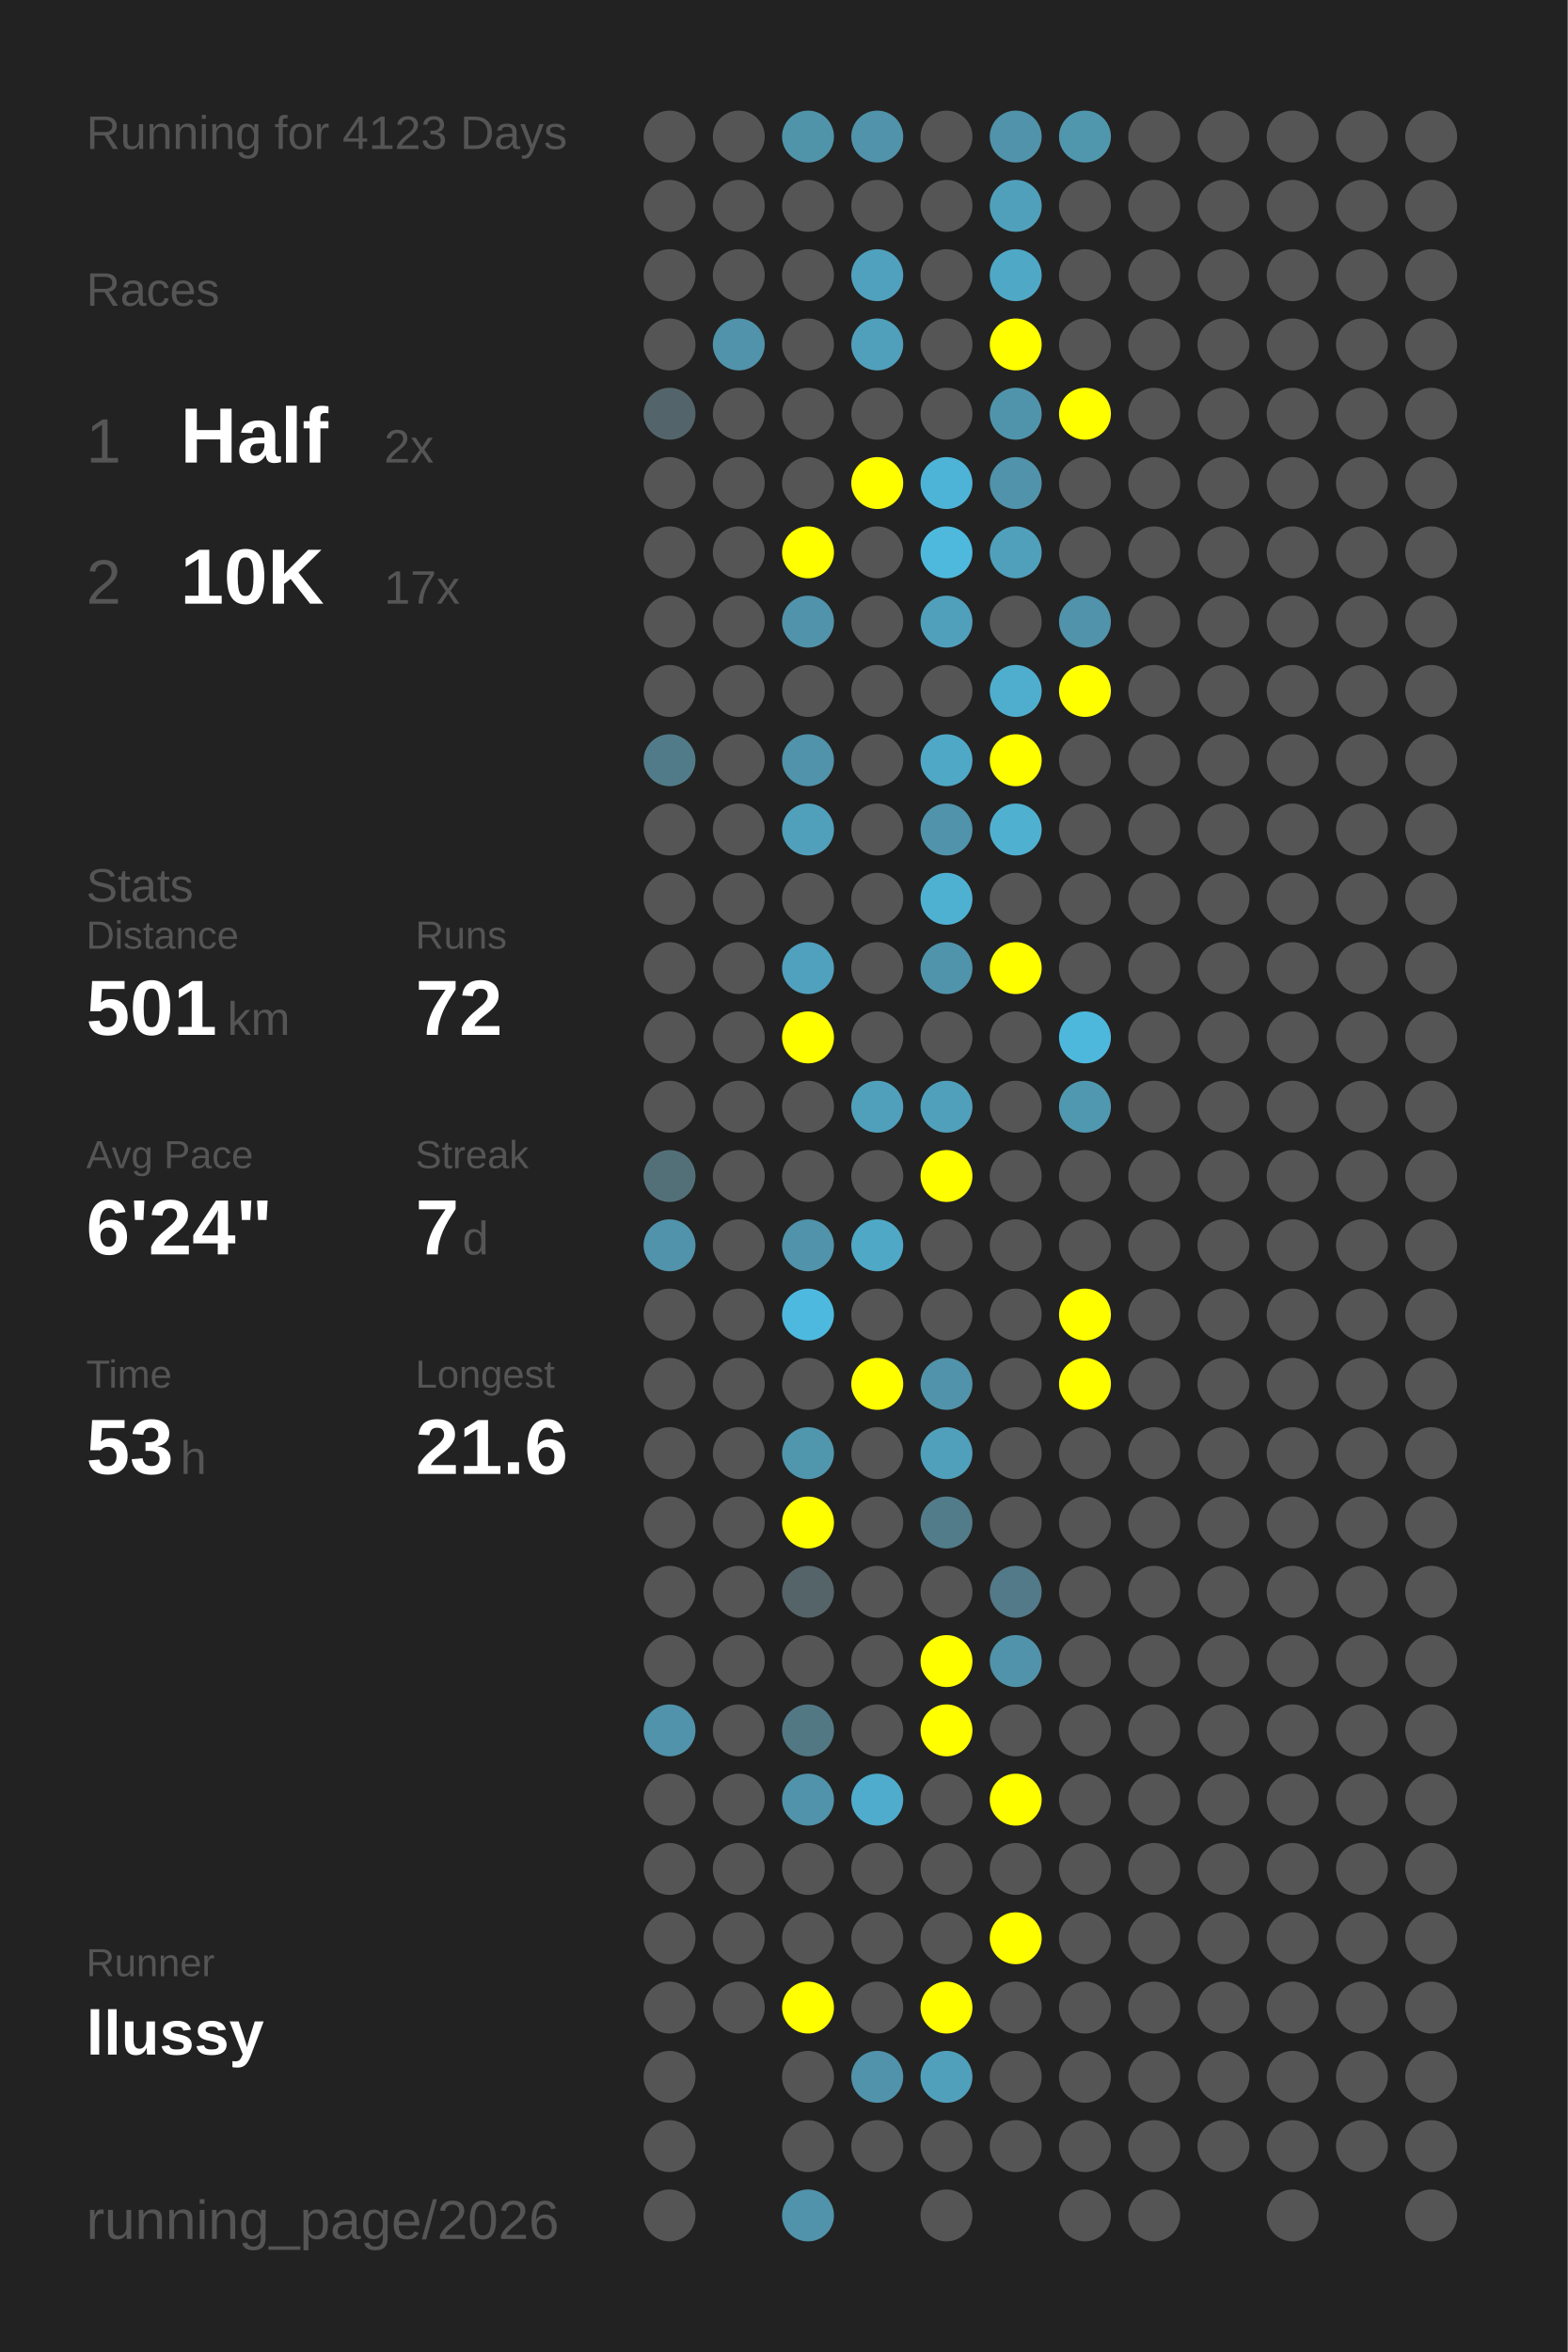
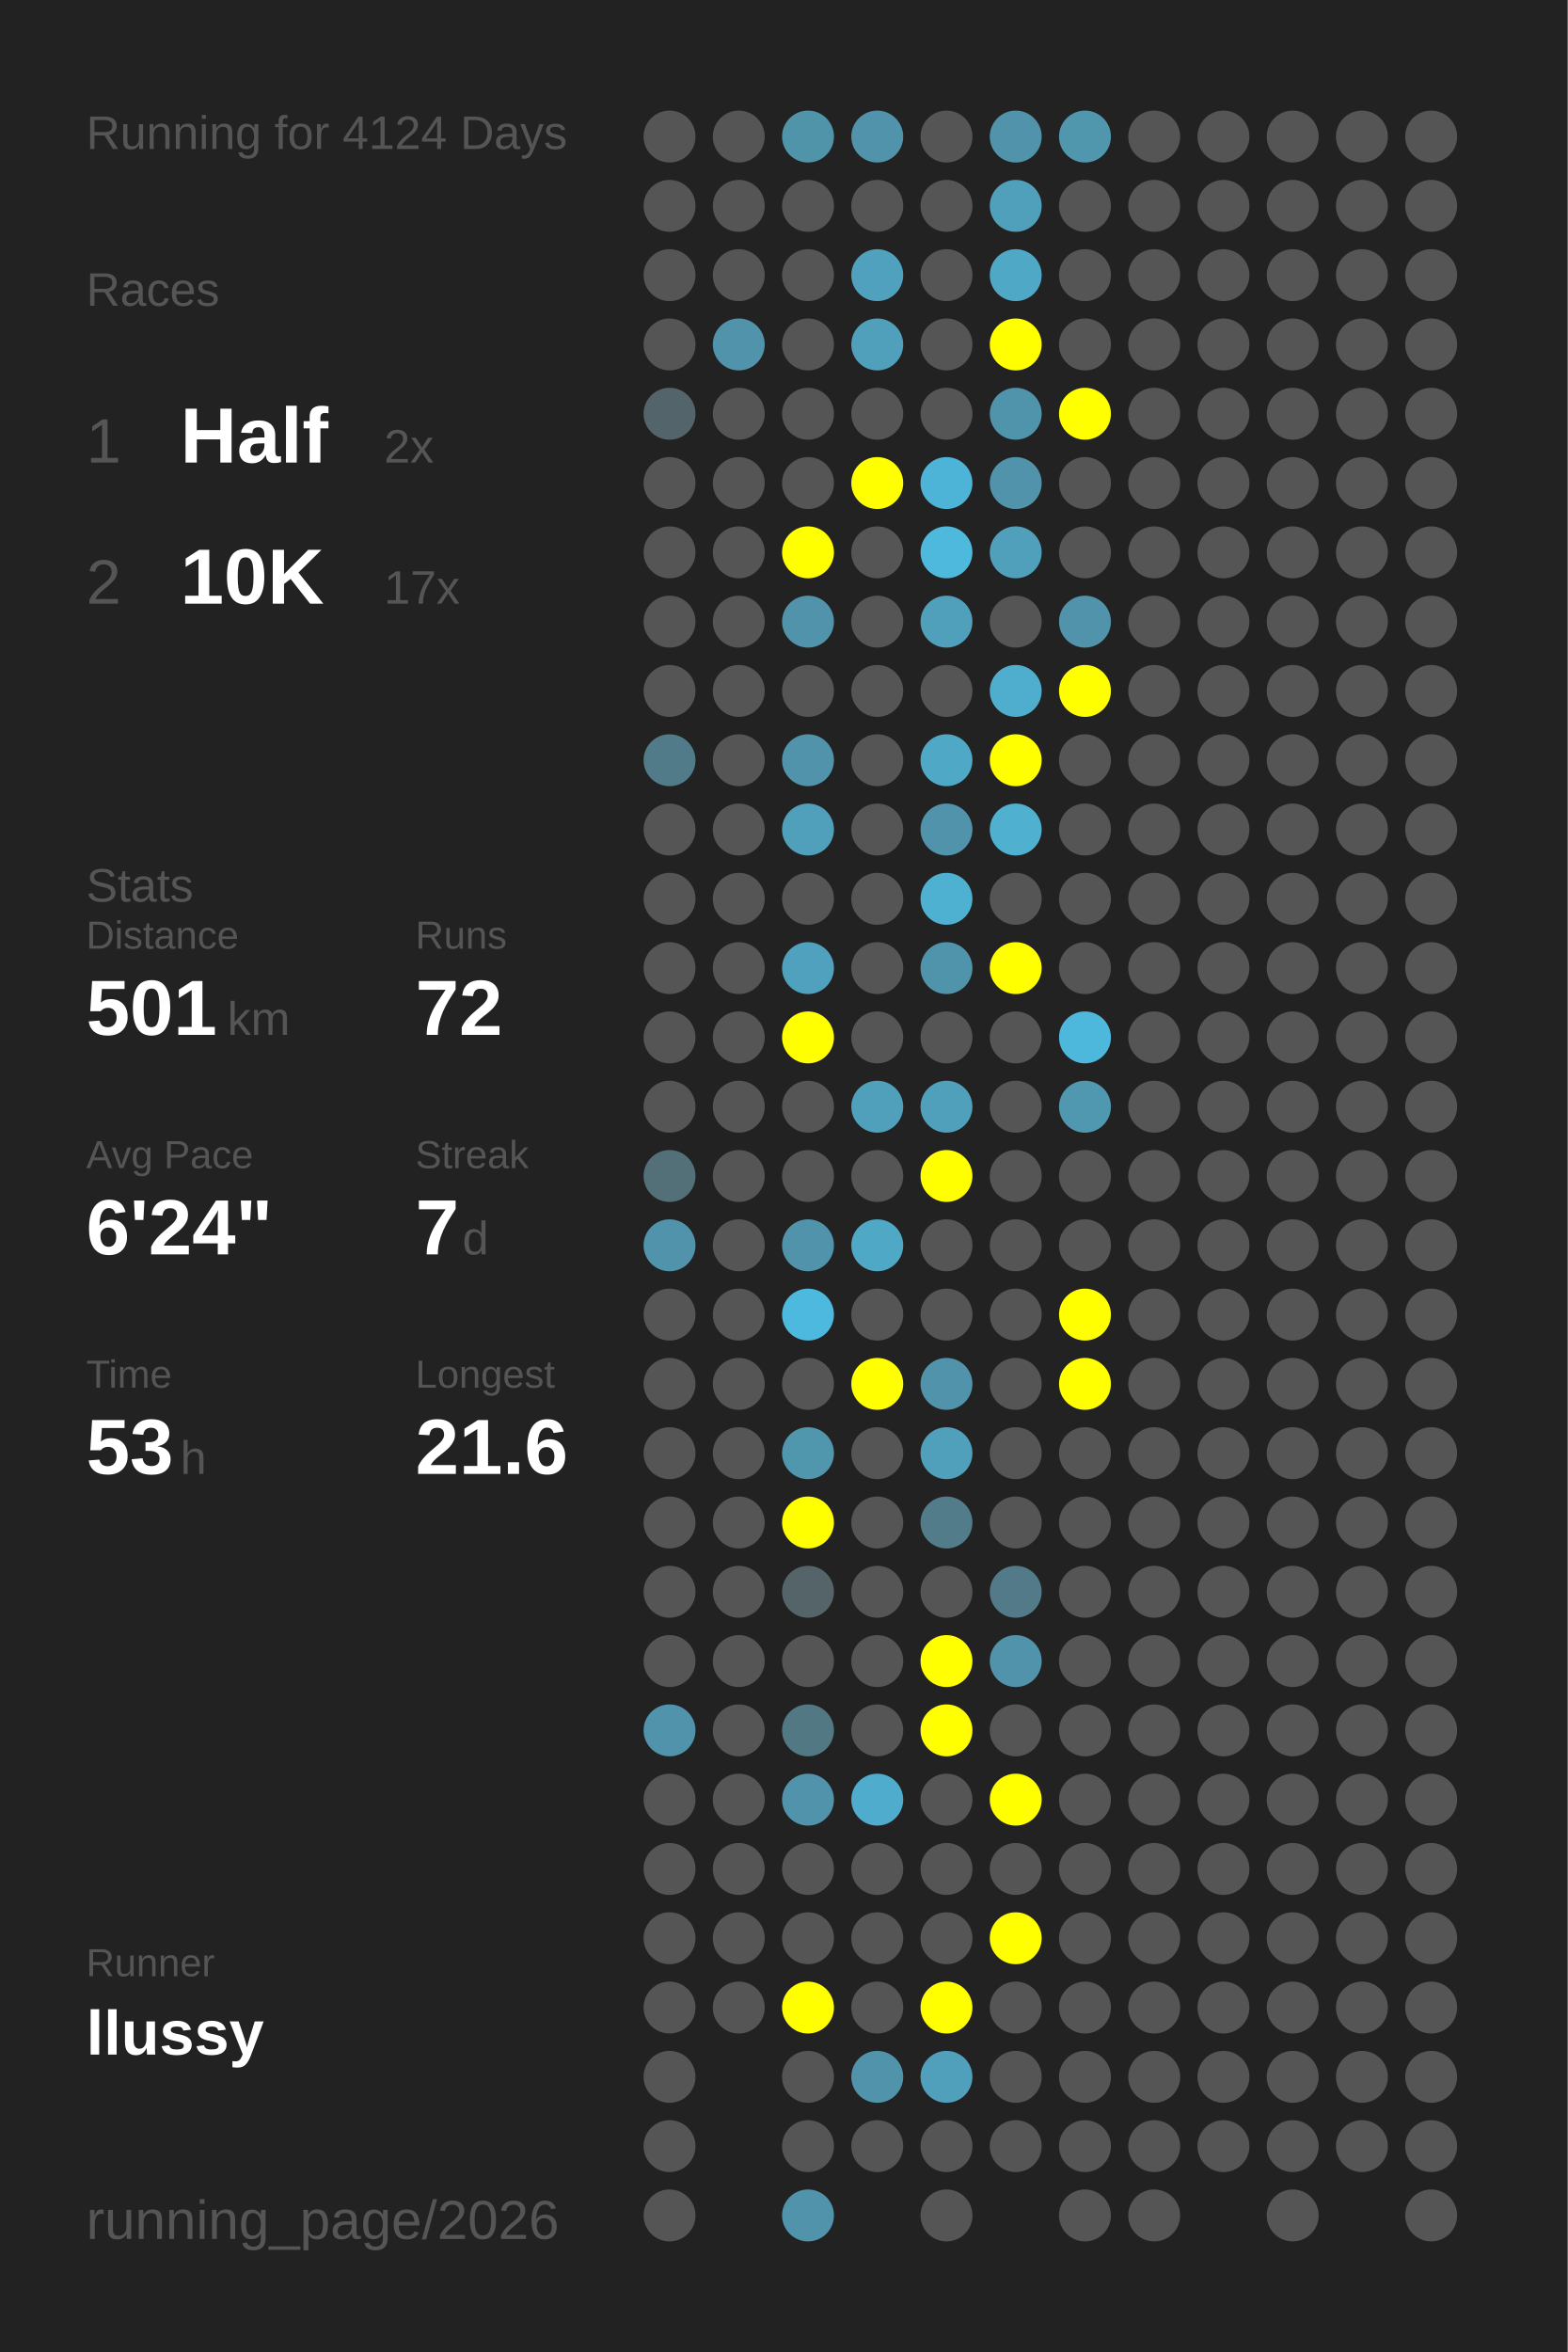
<svg xmlns="http://www.w3.org/2000/svg" baseProfile="full" height="300mm" version="1.1" viewBox="0,0,200,300" width="200mm">
  <defs />
  <rect fill="#222222" height="300" width="200" x="0" y="0" />
-   <text fill="#555555" style="font-size:6px; font-family:Arial;" x="11" y="19">Running for 4123 Days</text>
+   <text fill="#555555" style="font-size:6px; font-family:Arial;" x="11" y="19">Running for 4124 Days</text>
  <text fill="#555555" style="font-size:6px; font-family:Arial;" x="11" y="39">Races</text>
  <text fill="#555555" style="font-size:8px; font-family:Arial;" x="11" y="59">1</text>
  <text fill="#FFFFFF" style="font-size:10px; font-family:Arial; font-weight:bold;" x="23" y="59">Half</text>
  <text fill="#555555" style="font-size:6px; font-family:Arial;" x="49" y="59">2x</text>
  <text fill="#555555" style="font-size:8px; font-family:Arial;" x="11" y="77">2</text>
  <text fill="#FFFFFF" style="font-size:10px; font-family:Arial; font-weight:bold;" x="23" y="77">10K</text>
  <text fill="#555555" style="font-size:6px; font-family:Arial;" x="49" y="77">17x</text>
  <text fill="#555555" style="font-size:6px; font-family:Arial;" x="11" y="115">Stats</text>
  <text fill="#555555" style="font-size:5px; font-family:Arial;" x="11" y="121">Distance</text>
  <text fill="#FFFFFF" style="font-size:10px; font-family:Arial; font-weight:bold;" x="11" y="132">501</text>
  <text fill="#555555" style="font-size:6px; font-family:Arial;" x="29" y="132">km</text>
  <text fill="#555555" style="font-size:5px; font-family:Arial;" x="53" y="121">Runs</text>
  <text fill="#FFFFFF" style="font-size:10px; font-family:Arial; font-weight:bold;" x="53" y="132">72</text>
  <text fill="#555555" style="font-size:5px; font-family:Arial;" x="11" y="149">Avg Pace</text>
  <text fill="#FFFFFF" style="font-size:10px; font-family:Arial; font-weight:bold;" x="11" y="160">6'24"</text>
  <text fill="#555555" style="font-size:5px; font-family:Arial;" x="53" y="149">Streak</text>
  <text fill="#FFFFFF" style="font-size:10px; font-family:Arial; font-weight:bold;" x="53" y="160">7</text>
  <text fill="#555555" style="font-size:6px; font-family:Arial;" x="59" y="160">d</text>
  <text fill="#555555" style="font-size:5px; font-family:Arial;" x="11" y="177">Time</text>
  <text fill="#FFFFFF" style="font-size:10px; font-family:Arial; font-weight:bold;" x="11" y="188">53</text>
  <text fill="#555555" style="font-size:6px; font-family:Arial;" x="23" y="188">h</text>
  <text fill="#555555" style="font-size:5px; font-family:Arial;" x="53" y="177">Longest</text>
  <text fill="#FFFFFF" style="font-size:10px; font-family:Arial; font-weight:bold;" x="53" y="188">21.6</text>
  <text fill="#555555" style="font-size:5px; font-family:Arial;" x="11" y="252.065">Runner</text>
  <text fill="#FFFFFF" style="font-size:8px; font-family:Arial; font-weight:bold;" x="11" y="262.065">llussy</text>
  <text fill="#555555" style="font-size:7px; font-family:Arial;" x="11" y="285.581">running_page/2026</text>
  <circle cx="85.417" cy="17.419" fill="#555555" r="3.312" />
  <circle cx="85.417" cy="26.258" fill="#555555" r="3.312" />
  <circle cx="85.417" cy="35.097" fill="#555555" r="3.312" />
  <circle cx="85.417" cy="43.935" fill="#555555" r="3.312" />
  <circle cx="85.417" cy="52.774" fill="#53656a" r="3.312" />
  <circle cx="85.417" cy="61.613" fill="#555555" r="3.312" />
  <circle cx="85.417" cy="70.452" fill="#555555" r="3.312" />
  <circle cx="85.417" cy="79.29" fill="#555555" r="3.312" />
  <circle cx="85.417" cy="88.129" fill="#555555" r="3.312" />
  <circle cx="85.417" cy="96.968" fill="#527b89" r="3.312" />
  <circle cx="85.417" cy="105.806" fill="#555555" r="3.312" />
  <circle cx="85.417" cy="114.645" fill="#555555" r="3.312" />
  <circle cx="85.417" cy="123.484" fill="#555555" r="3.312" />
  <circle cx="85.417" cy="132.323" fill="#555555" r="3.312" />
  <circle cx="85.417" cy="141.161" fill="#555555" r="3.312" />
  <circle cx="85.417" cy="150" fill="#537079" r="3.312" />
  <circle cx="85.417" cy="158.839" fill="#5093aa" r="3.312" />
  <circle cx="85.417" cy="167.677" fill="#555555" r="3.312" />
  <circle cx="85.417" cy="176.516" fill="#555555" r="3.312" />
  <circle cx="85.417" cy="185.355" fill="#555555" r="3.312" />
  <circle cx="85.417" cy="194.194" fill="#555555" r="3.312" />
  <circle cx="85.417" cy="203.032" fill="#555555" r="3.312" />
  <circle cx="85.417" cy="211.871" fill="#555555" r="3.312" />
  <circle cx="85.417" cy="220.71" fill="#5093aa" r="3.312" />
  <circle cx="85.417" cy="229.548" fill="#555555" r="3.312" />
  <circle cx="85.417" cy="238.387" fill="#555555" r="3.312" />
  <circle cx="85.417" cy="247.226" fill="#555555" r="3.312" />
  <circle cx="85.417" cy="256.065" fill="#555555" r="3.312" />
  <circle cx="85.417" cy="264.903" fill="#555555" r="3.312" />
  <circle cx="85.417" cy="273.742" fill="#555555" r="3.312" />
  <circle cx="85.417" cy="282.581" fill="#555555" r="3.312" />
  <circle cx="94.25" cy="17.419" fill="#555555" r="3.312" />
  <circle cx="94.25" cy="26.258" fill="#555555" r="3.312" />
  <circle cx="94.25" cy="35.097" fill="#555555" r="3.312" />
  <circle cx="94.25" cy="43.935" fill="#5093aa" r="3.312" />
  <circle cx="94.25" cy="52.774" fill="#555555" r="3.312" />
  <circle cx="94.25" cy="61.613" fill="#555555" r="3.312" />
  <circle cx="94.25" cy="70.452" fill="#555555" r="3.312" />
  <circle cx="94.25" cy="79.29" fill="#555555" r="3.312" />
  <circle cx="94.25" cy="88.129" fill="#555555" r="3.312" />
  <circle cx="94.25" cy="96.968" fill="#555555" r="3.312" />
  <circle cx="94.25" cy="105.806" fill="#555555" r="3.312" />
  <circle cx="94.25" cy="114.645" fill="#555555" r="3.312" />
  <circle cx="94.25" cy="123.484" fill="#555555" r="3.312" />
  <circle cx="94.25" cy="132.323" fill="#555555" r="3.312" />
  <circle cx="94.25" cy="141.161" fill="#555555" r="3.312" />
  <circle cx="94.25" cy="150" fill="#555555" r="3.312" />
  <circle cx="94.25" cy="158.839" fill="#555555" r="3.312" />
  <circle cx="94.25" cy="167.677" fill="#555555" r="3.312" />
  <circle cx="94.25" cy="176.516" fill="#555555" r="3.312" />
  <circle cx="94.25" cy="185.355" fill="#555555" r="3.312" />
  <circle cx="94.25" cy="194.194" fill="#555555" r="3.312" />
  <circle cx="94.25" cy="203.032" fill="#555555" r="3.312" />
  <circle cx="94.25" cy="211.871" fill="#555555" r="3.312" />
  <circle cx="94.25" cy="220.71" fill="#555555" r="3.312" />
  <circle cx="94.25" cy="229.548" fill="#555555" r="3.312" />
  <circle cx="94.25" cy="238.387" fill="#555555" r="3.312" />
  <circle cx="94.25" cy="247.226" fill="#555555" r="3.312" />
  <circle cx="94.25" cy="256.065" fill="#555555" r="3.312" />
  <circle cx="103.083" cy="17.419" fill="#5094aa" r="3.312" />
  <circle cx="103.083" cy="26.258" fill="#555555" r="3.312" />
  <circle cx="103.083" cy="35.097" fill="#555555" r="3.312" />
  <circle cx="103.083" cy="43.935" fill="#555555" r="3.312" />
  <circle cx="103.083" cy="52.774" fill="#555555" r="3.312" />
  <circle cx="103.083" cy="61.613" fill="#555555" r="3.312" />
  <circle cx="103.083" cy="70.452" fill="#FFFF00" r="3.312" />
  <circle cx="103.083" cy="79.29" fill="#5093aa" r="3.312" />
  <circle cx="103.083" cy="88.129" fill="#555555" r="3.312" />
  <circle cx="103.083" cy="96.968" fill="#5093aa" r="3.312" />
  <circle cx="103.083" cy="105.806" fill="#50a0bb" r="3.312" />
  <circle cx="103.083" cy="114.645" fill="#555555" r="3.312" />
  <circle cx="103.083" cy="123.484" fill="#50a1bd" r="3.312" />
  <circle cx="103.083" cy="132.323" fill="#FFFF00" r="3.312" />
  <circle cx="103.083" cy="141.161" fill="#555555" r="3.312" />
  <circle cx="103.083" cy="150" fill="#555555" r="3.312" />
  <circle cx="103.083" cy="158.839" fill="#5093aa" r="3.312" />
  <circle cx="103.083" cy="167.677" fill="#4eb9de" r="3.312" />
  <circle cx="103.083" cy="176.516" fill="#555555" r="3.312" />
  <circle cx="103.083" cy="185.355" fill="#5096ad" r="3.312" />
  <circle cx="103.083" cy="194.194" fill="#FFFF00" r="3.312" />
  <circle cx="103.083" cy="203.032" fill="#546469" r="3.312" />
  <circle cx="103.083" cy="211.871" fill="#555555" r="3.312" />
  <circle cx="103.083" cy="220.71" fill="#527884" r="3.312" />
  <circle cx="103.083" cy="229.548" fill="#5093aa" r="3.312" />
  <circle cx="103.083" cy="238.387" fill="#555555" r="3.312" />
  <circle cx="103.083" cy="247.226" fill="#555555" r="3.312" />
  <circle cx="103.083" cy="256.065" fill="#FFFF00" r="3.312" />
  <circle cx="103.083" cy="264.903" fill="#555555" r="3.312" />
  <circle cx="103.083" cy="273.742" fill="#555555" r="3.312" />
  <circle cx="103.083" cy="282.581" fill="#5093aa" r="3.312" />
  <circle cx="111.917" cy="17.419" fill="#5093aa" r="3.312" />
  <circle cx="111.917" cy="26.258" fill="#555555" r="3.312" />
  <circle cx="111.917" cy="35.097" fill="#50a1bd" r="3.312" />
  <circle cx="111.917" cy="43.935" fill="#50a0bb" r="3.312" />
  <circle cx="111.917" cy="52.774" fill="#555555" r="3.312" />
  <circle cx="111.917" cy="61.613" fill="#FFFF00" r="3.312" />
  <circle cx="111.917" cy="70.452" fill="#555555" r="3.312" />
  <circle cx="111.917" cy="79.29" fill="#555555" r="3.312" />
  <circle cx="111.917" cy="88.129" fill="#555555" r="3.312" />
  <circle cx="111.917" cy="96.968" fill="#555555" r="3.312" />
  <circle cx="111.917" cy="105.806" fill="#555555" r="3.312" />
  <circle cx="111.917" cy="114.645" fill="#555555" r="3.312" />
  <circle cx="111.917" cy="123.484" fill="#555555" r="3.312" />
  <circle cx="111.917" cy="132.323" fill="#555555" r="3.312" />
  <circle cx="111.917" cy="141.161" fill="#50a0bb" r="3.312" />
  <circle cx="111.917" cy="150" fill="#555555" r="3.312" />
  <circle cx="111.917" cy="158.839" fill="#4fa8c6" r="3.312" />
  <circle cx="111.917" cy="167.677" fill="#555555" r="3.312" />
  <circle cx="111.917" cy="176.516" fill="#FFFF00" r="3.312" />
  <circle cx="111.917" cy="185.355" fill="#555555" r="3.312" />
  <circle cx="111.917" cy="194.194" fill="#555555" r="3.312" />
  <circle cx="111.917" cy="203.032" fill="#555555" r="3.312" />
  <circle cx="111.917" cy="211.871" fill="#555555" r="3.312" />
  <circle cx="111.917" cy="220.71" fill="#555555" r="3.312" />
  <circle cx="111.917" cy="229.548" fill="#4faccc" r="3.312" />
  <circle cx="111.917" cy="238.387" fill="#555555" r="3.312" />
  <circle cx="111.917" cy="247.226" fill="#555555" r="3.312" />
  <circle cx="111.917" cy="256.065" fill="#555555" r="3.312" />
  <circle cx="111.917" cy="264.903" fill="#5093aa" r="3.312" />
  <circle cx="111.917" cy="273.742" fill="#555555" r="3.312" />
  <circle cx="120.75" cy="17.419" fill="#555555" r="3.312" />
  <circle cx="120.75" cy="26.258" fill="#555555" r="3.312" />
  <circle cx="120.75" cy="35.097" fill="#555555" r="3.312" />
  <circle cx="120.75" cy="43.935" fill="#555555" r="3.312" />
  <circle cx="120.75" cy="52.774" fill="#555555" r="3.312" />
  <circle cx="120.75" cy="61.613" fill="#4eb4d7" r="3.312" />
  <circle cx="120.75" cy="70.452" fill="#4eb9dd" r="3.312" />
  <circle cx="120.75" cy="79.29" fill="#50a0bb" r="3.312" />
  <circle cx="120.75" cy="88.129" fill="#555555" r="3.312" />
  <circle cx="120.75" cy="96.968" fill="#4fa8c6" r="3.312" />
  <circle cx="120.75" cy="105.806" fill="#5093aa" r="3.312" />
  <circle cx="120.75" cy="114.645" fill="#4fb1d2" r="3.312" />
  <circle cx="120.75" cy="123.484" fill="#5094ab" r="3.312" />
  <circle cx="120.75" cy="132.323" fill="#555555" r="3.312" />
  <circle cx="120.75" cy="141.161" fill="#50a0bb" r="3.312" />
  <circle cx="120.75" cy="150" fill="#FFFF00" r="3.312" />
  <circle cx="120.75" cy="158.839" fill="#555555" r="3.312" />
  <circle cx="120.75" cy="167.677" fill="#555555" r="3.312" />
  <circle cx="120.75" cy="176.516" fill="#5093aa" r="3.312" />
  <circle cx="120.75" cy="185.355" fill="#50a0bb" r="3.312" />
  <circle cx="120.75" cy="194.194" fill="#527c8a" r="3.312" />
  <circle cx="120.75" cy="203.032" fill="#555555" r="3.312" />
  <circle cx="120.75" cy="211.871" fill="#FFFF00" r="3.312" />
  <circle cx="120.75" cy="220.71" fill="#FFFF00" r="3.312" />
  <circle cx="120.75" cy="229.548" fill="#555555" r="3.312" />
  <circle cx="120.75" cy="238.387" fill="#555555" r="3.312" />
  <circle cx="120.75" cy="247.226" fill="#555555" r="3.312" />
  <circle cx="120.75" cy="256.065" fill="#FFFF00" r="3.312" />
  <circle cx="120.75" cy="264.903" fill="#50a0bb" r="3.312" />
  <circle cx="120.75" cy="273.742" fill="#555555" r="3.312" />
  <circle cx="120.75" cy="282.581" fill="#555555" r="3.312" />
  <circle cx="129.583" cy="17.419" fill="#5093aa" r="3.312" />
  <circle cx="129.583" cy="26.258" fill="#50a0bb" r="3.312" />
  <circle cx="129.583" cy="35.097" fill="#4fa8c6" r="3.312" />
  <circle cx="129.583" cy="43.935" fill="#FFFF00" r="3.312" />
  <circle cx="129.583" cy="52.774" fill="#5094ab" r="3.312" />
  <circle cx="129.583" cy="61.613" fill="#5093aa" r="3.312" />
  <circle cx="129.583" cy="70.452" fill="#50a0bb" r="3.312" />
  <circle cx="129.583" cy="79.29" fill="#555555" r="3.312" />
  <circle cx="129.583" cy="88.129" fill="#4faece" r="3.312" />
  <circle cx="129.583" cy="96.968" fill="#FFFF00" r="3.312" />
  <circle cx="129.583" cy="105.806" fill="#4fb0d0" r="3.312" />
  <circle cx="129.583" cy="114.645" fill="#555555" r="3.312" />
  <circle cx="129.583" cy="123.484" fill="#FFFF00" r="3.312" />
  <circle cx="129.583" cy="132.323" fill="#555555" r="3.312" />
  <circle cx="129.583" cy="141.161" fill="#555555" r="3.312" />
  <circle cx="129.583" cy="150" fill="#555555" r="3.312" />
  <circle cx="129.583" cy="158.839" fill="#555555" r="3.312" />
  <circle cx="129.583" cy="167.677" fill="#555555" r="3.312" />
  <circle cx="129.583" cy="176.516" fill="#555555" r="3.312" />
  <circle cx="129.583" cy="185.355" fill="#555555" r="3.312" />
  <circle cx="129.583" cy="194.194" fill="#555555" r="3.312" />
  <circle cx="129.583" cy="203.032" fill="#527a88" r="3.312" />
  <circle cx="129.583" cy="211.871" fill="#5093aa" r="3.312" />
  <circle cx="129.583" cy="220.71" fill="#555555" r="3.312" />
  <circle cx="129.583" cy="229.548" fill="#FFFF00" r="3.312" />
  <circle cx="129.583" cy="238.387" fill="#555555" r="3.312" />
  <circle cx="129.583" cy="247.226" fill="#FFFF00" r="3.312" />
  <circle cx="129.583" cy="256.065" fill="#555555" r="3.312" />
  <circle cx="129.583" cy="264.903" fill="#555555" r="3.312" />
  <circle cx="129.583" cy="273.742" fill="#555555" r="3.312" />
  <circle cx="138.417" cy="17.419" fill="#5096ad" r="3.312" />
  <circle cx="138.417" cy="26.258" fill="#555555" r="3.312" />
  <circle cx="138.417" cy="35.097" fill="#555555" r="3.312" />
  <circle cx="138.417" cy="43.935" fill="#555555" r="3.312" />
  <circle cx="138.417" cy="52.774" fill="#FFFF00" r="3.312" />
  <circle cx="138.417" cy="61.613" fill="#555555" r="3.312" />
  <circle cx="138.417" cy="70.452" fill="#555555" r="3.312" />
  <circle cx="138.417" cy="79.29" fill="#5093aa" r="3.312" />
  <circle cx="138.417" cy="88.129" fill="#FFFF00" r="3.312" />
  <circle cx="138.417" cy="96.968" fill="#555555" r="3.312" />
  <circle cx="138.417" cy="105.806" fill="#555555" r="3.312" />
  <circle cx="138.417" cy="114.645" fill="#555555" r="3.312" />
  <circle cx="138.417" cy="123.484" fill="#555555" r="3.312" />
  <circle cx="138.417" cy="132.323" fill="#4eb8dc" r="3.312" />
  <circle cx="138.417" cy="141.161" fill="#5098b0" r="3.312" />
  <circle cx="138.417" cy="150" fill="#555555" r="3.312" />
  <circle cx="138.417" cy="158.839" fill="#555555" r="3.312" />
  <circle cx="138.417" cy="167.677" fill="#FFFF00" r="3.312" />
  <circle cx="138.417" cy="176.516" fill="#FFFF00" r="3.312" />
  <circle cx="138.417" cy="185.355" fill="#555555" r="3.312" />
  <circle cx="138.417" cy="194.194" fill="#555555" r="3.312" />
  <circle cx="138.417" cy="203.032" fill="#555555" r="3.312" />
  <circle cx="138.417" cy="211.871" fill="#555555" r="3.312" />
  <circle cx="138.417" cy="220.71" fill="#555555" r="3.312" />
  <circle cx="138.417" cy="229.548" fill="#555555" r="3.312" />
  <circle cx="138.417" cy="238.387" fill="#555555" r="3.312" />
  <circle cx="138.417" cy="247.226" fill="#555555" r="3.312" />
  <circle cx="138.417" cy="256.065" fill="#555555" r="3.312" />
  <circle cx="138.417" cy="264.903" fill="#555555" r="3.312" />
  <circle cx="138.417" cy="273.742" fill="#555555" r="3.312" />
  <circle cx="138.417" cy="282.581" fill="#555555" r="3.312" />
  <circle cx="147.25" cy="17.419" fill="#555555" r="3.312" />
  <circle cx="147.25" cy="26.258" fill="#555555" r="3.312" />
  <circle cx="147.25" cy="35.097" fill="#555555" r="3.312" />
  <circle cx="147.25" cy="43.935" fill="#555555" r="3.312" />
  <circle cx="147.25" cy="52.774" fill="#555555" r="3.312" />
  <circle cx="147.25" cy="61.613" fill="#555555" r="3.312" />
  <circle cx="147.25" cy="70.452" fill="#555555" r="3.312" />
  <circle cx="147.25" cy="79.29" fill="#555555" r="3.312" />
  <circle cx="147.25" cy="88.129" fill="#555555" r="3.312" />
  <circle cx="147.25" cy="96.968" fill="#555555" r="3.312" />
  <circle cx="147.25" cy="105.806" fill="#555555" r="3.312" />
  <circle cx="147.25" cy="114.645" fill="#555555" r="3.312" />
  <circle cx="147.25" cy="123.484" fill="#555555" r="3.312" />
  <circle cx="147.25" cy="132.323" fill="#555555" r="3.312" />
  <circle cx="147.25" cy="141.161" fill="#555555" r="3.312" />
  <circle cx="147.25" cy="150" fill="#555555" r="3.312" />
  <circle cx="147.25" cy="158.839" fill="#555555" r="3.312" />
  <circle cx="147.25" cy="167.677" fill="#555555" r="3.312" />
  <circle cx="147.25" cy="176.516" fill="#555555" r="3.312" />
  <circle cx="147.25" cy="185.355" fill="#555555" r="3.312" />
  <circle cx="147.25" cy="194.194" fill="#555555" r="3.312" />
  <circle cx="147.25" cy="203.032" fill="#555555" r="3.312" />
  <circle cx="147.25" cy="211.871" fill="#555555" r="3.312" />
  <circle cx="147.25" cy="220.71" fill="#555555" r="3.312" />
  <circle cx="147.25" cy="229.548" fill="#555555" r="3.312" />
  <circle cx="147.25" cy="238.387" fill="#555555" r="3.312" />
  <circle cx="147.25" cy="247.226" fill="#555555" r="3.312" />
  <circle cx="147.25" cy="256.065" fill="#555555" r="3.312" />
  <circle cx="147.25" cy="264.903" fill="#555555" r="3.312" />
  <circle cx="147.25" cy="273.742" fill="#555555" r="3.312" />
  <circle cx="147.25" cy="282.581" fill="#555555" r="3.312" />
  <circle cx="156.083" cy="17.419" fill="#555555" r="3.312" />
  <circle cx="156.083" cy="26.258" fill="#555555" r="3.312" />
  <circle cx="156.083" cy="35.097" fill="#555555" r="3.312" />
  <circle cx="156.083" cy="43.935" fill="#555555" r="3.312" />
  <circle cx="156.083" cy="52.774" fill="#555555" r="3.312" />
  <circle cx="156.083" cy="61.613" fill="#555555" r="3.312" />
  <circle cx="156.083" cy="70.452" fill="#555555" r="3.312" />
  <circle cx="156.083" cy="79.29" fill="#555555" r="3.312" />
  <circle cx="156.083" cy="88.129" fill="#555555" r="3.312" />
  <circle cx="156.083" cy="96.968" fill="#555555" r="3.312" />
  <circle cx="156.083" cy="105.806" fill="#555555" r="3.312" />
  <circle cx="156.083" cy="114.645" fill="#555555" r="3.312" />
  <circle cx="156.083" cy="123.484" fill="#555555" r="3.312" />
  <circle cx="156.083" cy="132.323" fill="#555555" r="3.312" />
  <circle cx="156.083" cy="141.161" fill="#555555" r="3.312" />
  <circle cx="156.083" cy="150" fill="#555555" r="3.312" />
  <circle cx="156.083" cy="158.839" fill="#555555" r="3.312" />
  <circle cx="156.083" cy="167.677" fill="#555555" r="3.312" />
  <circle cx="156.083" cy="176.516" fill="#555555" r="3.312" />
  <circle cx="156.083" cy="185.355" fill="#555555" r="3.312" />
  <circle cx="156.083" cy="194.194" fill="#555555" r="3.312" />
  <circle cx="156.083" cy="203.032" fill="#555555" r="3.312" />
  <circle cx="156.083" cy="211.871" fill="#555555" r="3.312" />
  <circle cx="156.083" cy="220.71" fill="#555555" r="3.312" />
  <circle cx="156.083" cy="229.548" fill="#555555" r="3.312" />
  <circle cx="156.083" cy="238.387" fill="#555555" r="3.312" />
  <circle cx="156.083" cy="247.226" fill="#555555" r="3.312" />
  <circle cx="156.083" cy="256.065" fill="#555555" r="3.312" />
  <circle cx="156.083" cy="264.903" fill="#555555" r="3.312" />
  <circle cx="156.083" cy="273.742" fill="#555555" r="3.312" />
  <circle cx="164.917" cy="17.419" fill="#555555" r="3.312" />
  <circle cx="164.917" cy="26.258" fill="#555555" r="3.312" />
  <circle cx="164.917" cy="35.097" fill="#555555" r="3.312" />
  <circle cx="164.917" cy="43.935" fill="#555555" r="3.312" />
  <circle cx="164.917" cy="52.774" fill="#555555" r="3.312" />
  <circle cx="164.917" cy="61.613" fill="#555555" r="3.312" />
  <circle cx="164.917" cy="70.452" fill="#555555" r="3.312" />
  <circle cx="164.917" cy="79.29" fill="#555555" r="3.312" />
  <circle cx="164.917" cy="88.129" fill="#555555" r="3.312" />
  <circle cx="164.917" cy="96.968" fill="#555555" r="3.312" />
  <circle cx="164.917" cy="105.806" fill="#555555" r="3.312" />
  <circle cx="164.917" cy="114.645" fill="#555555" r="3.312" />
  <circle cx="164.917" cy="123.484" fill="#555555" r="3.312" />
  <circle cx="164.917" cy="132.323" fill="#555555" r="3.312" />
  <circle cx="164.917" cy="141.161" fill="#555555" r="3.312" />
  <circle cx="164.917" cy="150" fill="#555555" r="3.312" />
  <circle cx="164.917" cy="158.839" fill="#555555" r="3.312" />
  <circle cx="164.917" cy="167.677" fill="#555555" r="3.312" />
  <circle cx="164.917" cy="176.516" fill="#555555" r="3.312" />
  <circle cx="164.917" cy="185.355" fill="#555555" r="3.312" />
  <circle cx="164.917" cy="194.194" fill="#555555" r="3.312" />
  <circle cx="164.917" cy="203.032" fill="#555555" r="3.312" />
  <circle cx="164.917" cy="211.871" fill="#555555" r="3.312" />
  <circle cx="164.917" cy="220.71" fill="#555555" r="3.312" />
  <circle cx="164.917" cy="229.548" fill="#555555" r="3.312" />
  <circle cx="164.917" cy="238.387" fill="#555555" r="3.312" />
  <circle cx="164.917" cy="247.226" fill="#555555" r="3.312" />
  <circle cx="164.917" cy="256.065" fill="#555555" r="3.312" />
  <circle cx="164.917" cy="264.903" fill="#555555" r="3.312" />
  <circle cx="164.917" cy="273.742" fill="#555555" r="3.312" />
  <circle cx="164.917" cy="282.581" fill="#555555" r="3.312" />
  <circle cx="173.75" cy="17.419" fill="#555555" r="3.312" />
  <circle cx="173.75" cy="26.258" fill="#555555" r="3.312" />
  <circle cx="173.75" cy="35.097" fill="#555555" r="3.312" />
  <circle cx="173.75" cy="43.935" fill="#555555" r="3.312" />
  <circle cx="173.75" cy="52.774" fill="#555555" r="3.312" />
  <circle cx="173.75" cy="61.613" fill="#555555" r="3.312" />
  <circle cx="173.75" cy="70.452" fill="#555555" r="3.312" />
  <circle cx="173.75" cy="79.29" fill="#555555" r="3.312" />
  <circle cx="173.75" cy="88.129" fill="#555555" r="3.312" />
  <circle cx="173.75" cy="96.968" fill="#555555" r="3.312" />
  <circle cx="173.75" cy="105.806" fill="#555555" r="3.312" />
  <circle cx="173.75" cy="114.645" fill="#555555" r="3.312" />
  <circle cx="173.75" cy="123.484" fill="#555555" r="3.312" />
  <circle cx="173.75" cy="132.323" fill="#555555" r="3.312" />
  <circle cx="173.75" cy="141.161" fill="#555555" r="3.312" />
  <circle cx="173.75" cy="150" fill="#555555" r="3.312" />
  <circle cx="173.75" cy="158.839" fill="#555555" r="3.312" />
  <circle cx="173.75" cy="167.677" fill="#555555" r="3.312" />
  <circle cx="173.75" cy="176.516" fill="#555555" r="3.312" />
  <circle cx="173.75" cy="185.355" fill="#555555" r="3.312" />
  <circle cx="173.75" cy="194.194" fill="#555555" r="3.312" />
  <circle cx="173.75" cy="203.032" fill="#555555" r="3.312" />
  <circle cx="173.75" cy="211.871" fill="#555555" r="3.312" />
  <circle cx="173.75" cy="220.71" fill="#555555" r="3.312" />
  <circle cx="173.75" cy="229.548" fill="#555555" r="3.312" />
  <circle cx="173.75" cy="238.387" fill="#555555" r="3.312" />
  <circle cx="173.75" cy="247.226" fill="#555555" r="3.312" />
  <circle cx="173.75" cy="256.065" fill="#555555" r="3.312" />
  <circle cx="173.75" cy="264.903" fill="#555555" r="3.312" />
  <circle cx="173.75" cy="273.742" fill="#555555" r="3.312" />
  <circle cx="182.583" cy="17.419" fill="#555555" r="3.312" />
  <circle cx="182.583" cy="26.258" fill="#555555" r="3.312" />
  <circle cx="182.583" cy="35.097" fill="#555555" r="3.312" />
  <circle cx="182.583" cy="43.935" fill="#555555" r="3.312" />
  <circle cx="182.583" cy="52.774" fill="#555555" r="3.312" />
  <circle cx="182.583" cy="61.613" fill="#555555" r="3.312" />
  <circle cx="182.583" cy="70.452" fill="#555555" r="3.312" />
  <circle cx="182.583" cy="79.29" fill="#555555" r="3.312" />
  <circle cx="182.583" cy="88.129" fill="#555555" r="3.312" />
  <circle cx="182.583" cy="96.968" fill="#555555" r="3.312" />
  <circle cx="182.583" cy="105.806" fill="#555555" r="3.312" />
  <circle cx="182.583" cy="114.645" fill="#555555" r="3.312" />
  <circle cx="182.583" cy="123.484" fill="#555555" r="3.312" />
  <circle cx="182.583" cy="132.323" fill="#555555" r="3.312" />
  <circle cx="182.583" cy="141.161" fill="#555555" r="3.312" />
  <circle cx="182.583" cy="150" fill="#555555" r="3.312" />
  <circle cx="182.583" cy="158.839" fill="#555555" r="3.312" />
  <circle cx="182.583" cy="167.677" fill="#555555" r="3.312" />
  <circle cx="182.583" cy="176.516" fill="#555555" r="3.312" />
  <circle cx="182.583" cy="185.355" fill="#555555" r="3.312" />
  <circle cx="182.583" cy="194.194" fill="#555555" r="3.312" />
  <circle cx="182.583" cy="203.032" fill="#555555" r="3.312" />
  <circle cx="182.583" cy="211.871" fill="#555555" r="3.312" />
  <circle cx="182.583" cy="220.71" fill="#555555" r="3.312" />
  <circle cx="182.583" cy="229.548" fill="#555555" r="3.312" />
  <circle cx="182.583" cy="238.387" fill="#555555" r="3.312" />
  <circle cx="182.583" cy="247.226" fill="#555555" r="3.312" />
  <circle cx="182.583" cy="256.065" fill="#555555" r="3.312" />
  <circle cx="182.583" cy="264.903" fill="#555555" r="3.312" />
  <circle cx="182.583" cy="273.742" fill="#555555" r="3.312" />
  <circle cx="182.583" cy="282.581" fill="#555555" r="3.312" />
</svg>
